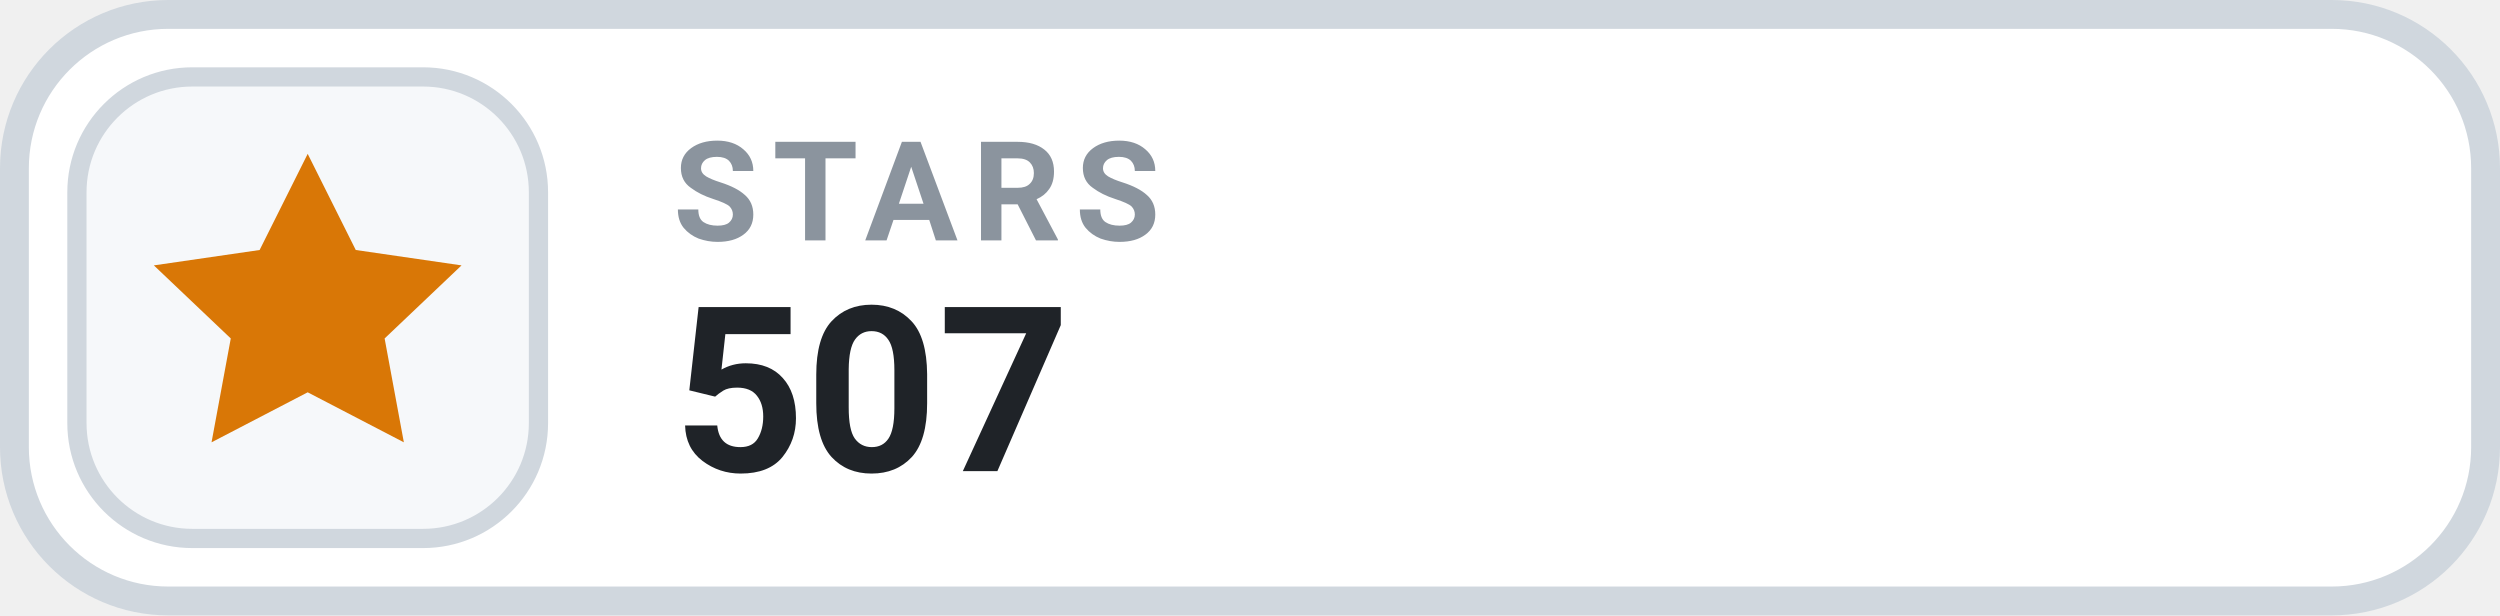
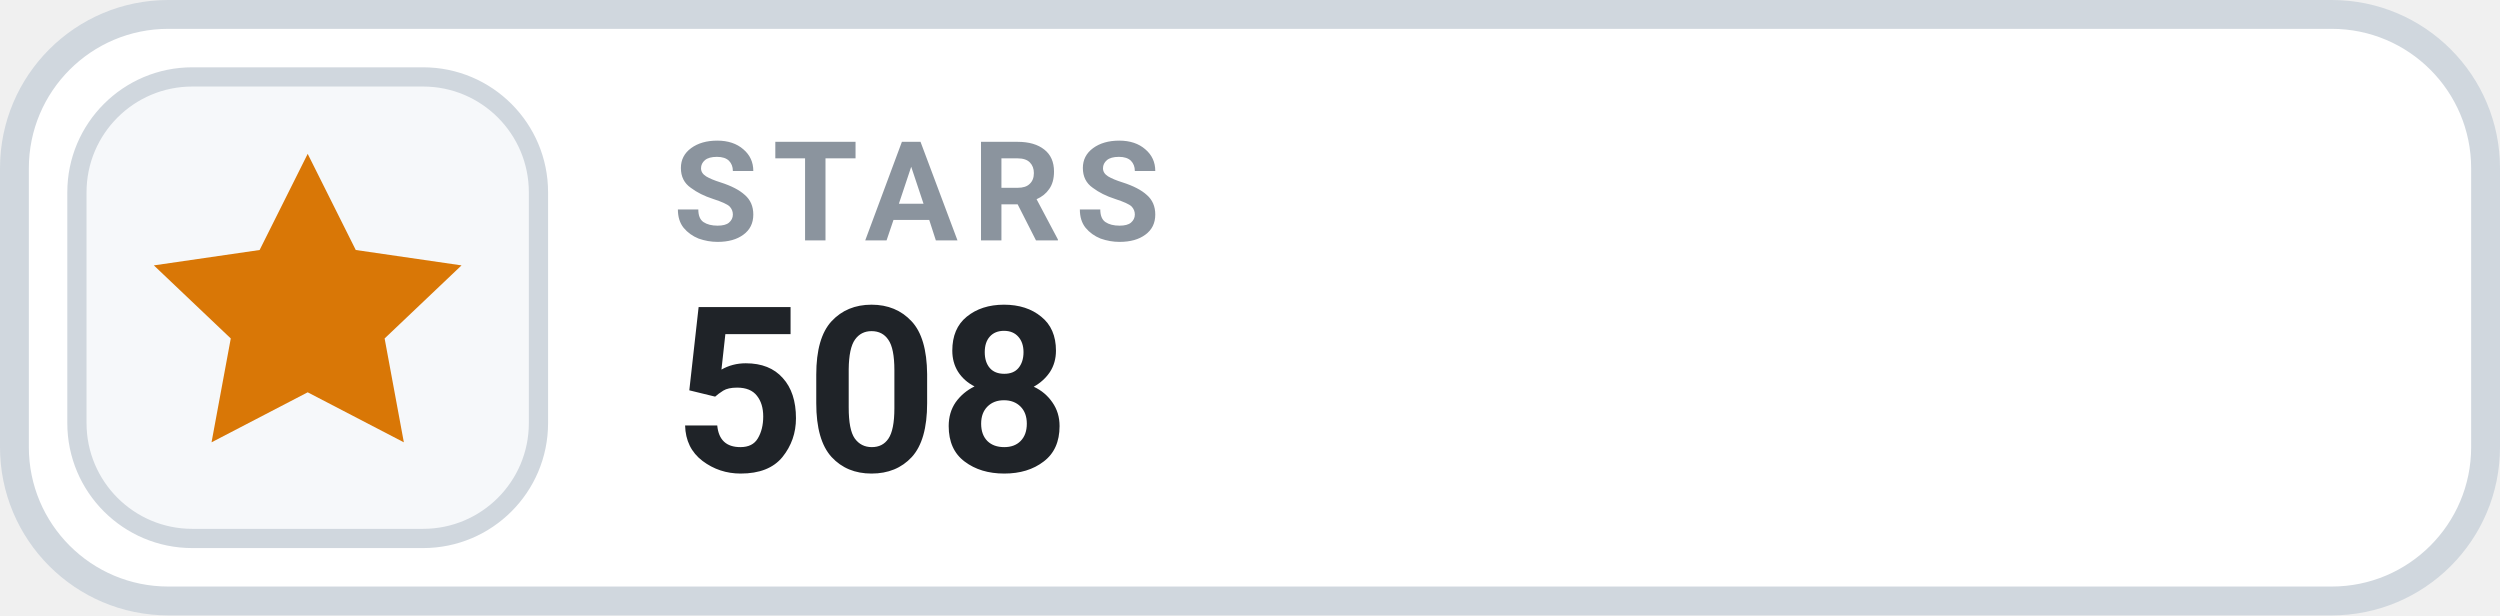
- <svg xmlns="http://www.w3.org/2000/svg" width="130" height="32" viewBox="0 0 130 32" role="img" aria-label="STARS 507">
+ <svg xmlns="http://www.w3.org/2000/svg" width="130" height="32" viewBox="0 0 130 32" role="img" aria-label="STARS 508">
  <rect x=".75" y=".75" width="128.5" height="30.5" rx="8" fill="#FFFFFF" stroke="#D0D7DE" stroke-width="1.5" />
  <rect x="4" y="4" width="24" height="24" rx="6" fill="#F6F8FA" stroke="#D0D7DE" stroke-width="1" />
  <g transform="translate(16 16)" style="color:#D97706;">
    <path d="M0 -8 l2.5 5 5.5 .8 -4 3.8 1 5.4 -5 -2.6 -5 2.6 1 -5.4 -4 -3.8 5.5 -.8 Z" fill="currentColor" />
  </g>
  <text x="35" y="12.5" fill="#8B949E" font-family="-apple-system,BlinkMacSystemFont,'Segoe UI',Roboto,Helvetica,Arial,sans-serif" font-size="7.2" font-weight="700" letter-spacing=".75">STARS</text>
-   <text x="35" y="24.5" fill="#1F2328" font-family="-apple-system,BlinkMacSystemFont,'Segoe UI',Roboto,Helvetica,Arial,sans-serif" font-size="12" font-weight="700">507</text>
+   <text x="35" y="24.5" fill="#1F2328" font-family="-apple-system,BlinkMacSystemFont,'Segoe UI',Roboto,Helvetica,Arial,sans-serif" font-size="12" font-weight="700">508</text>
</svg>
